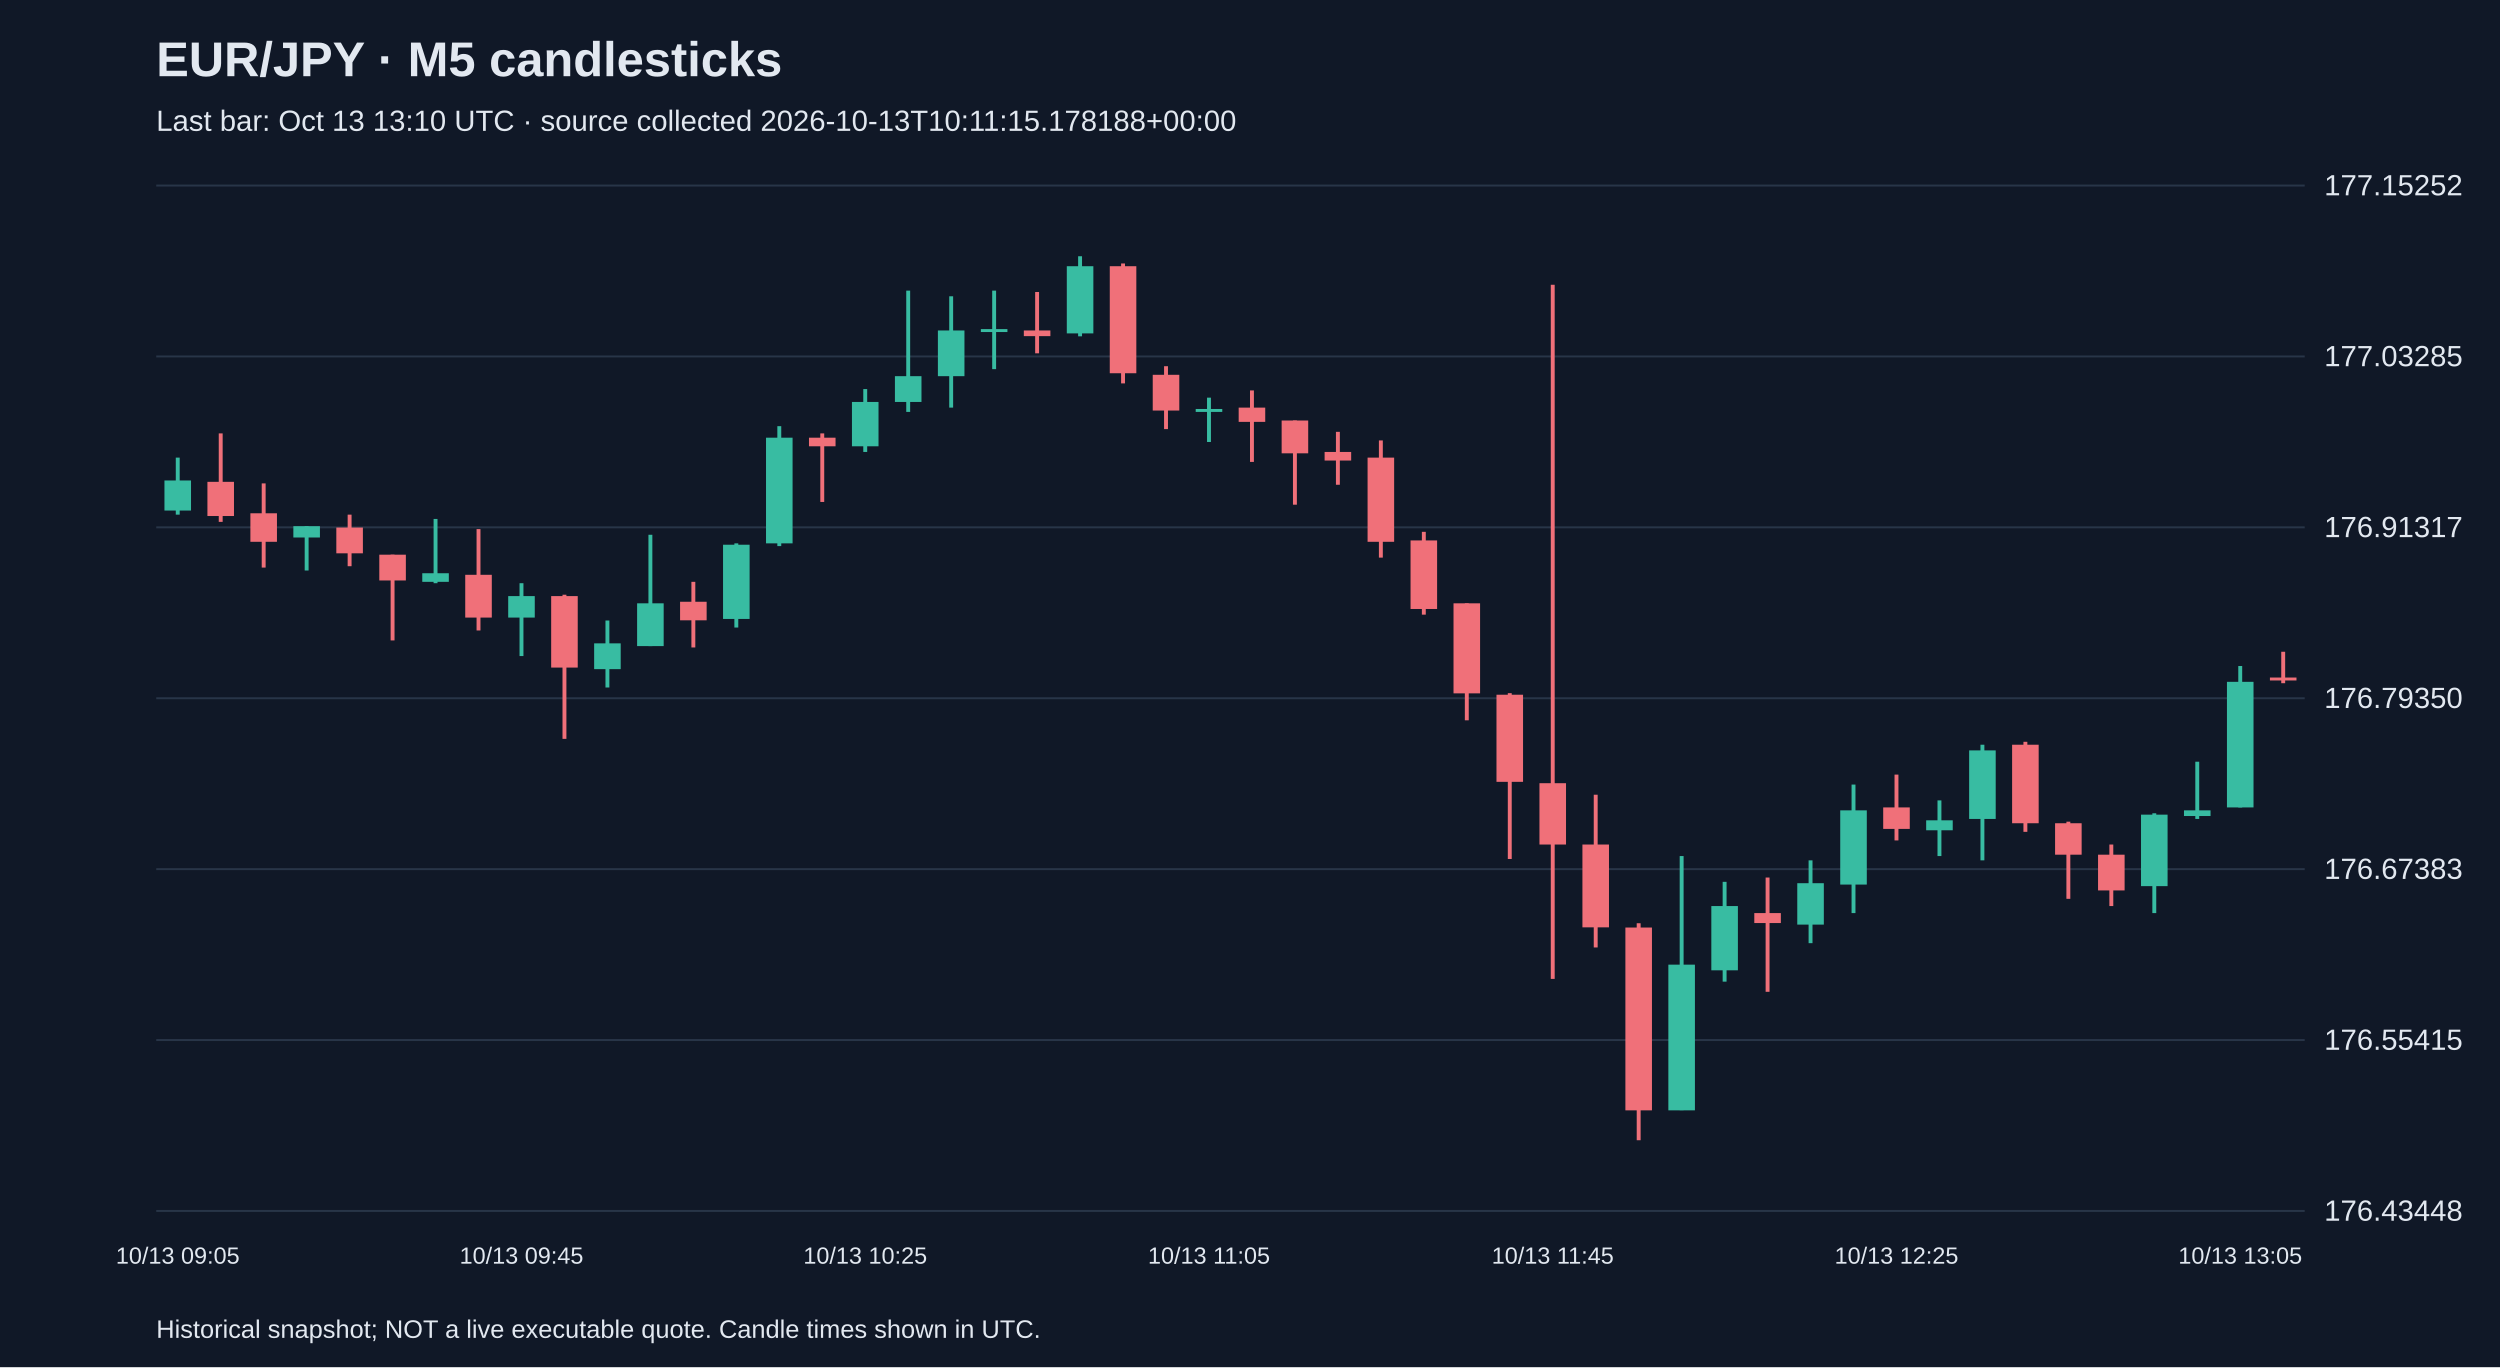
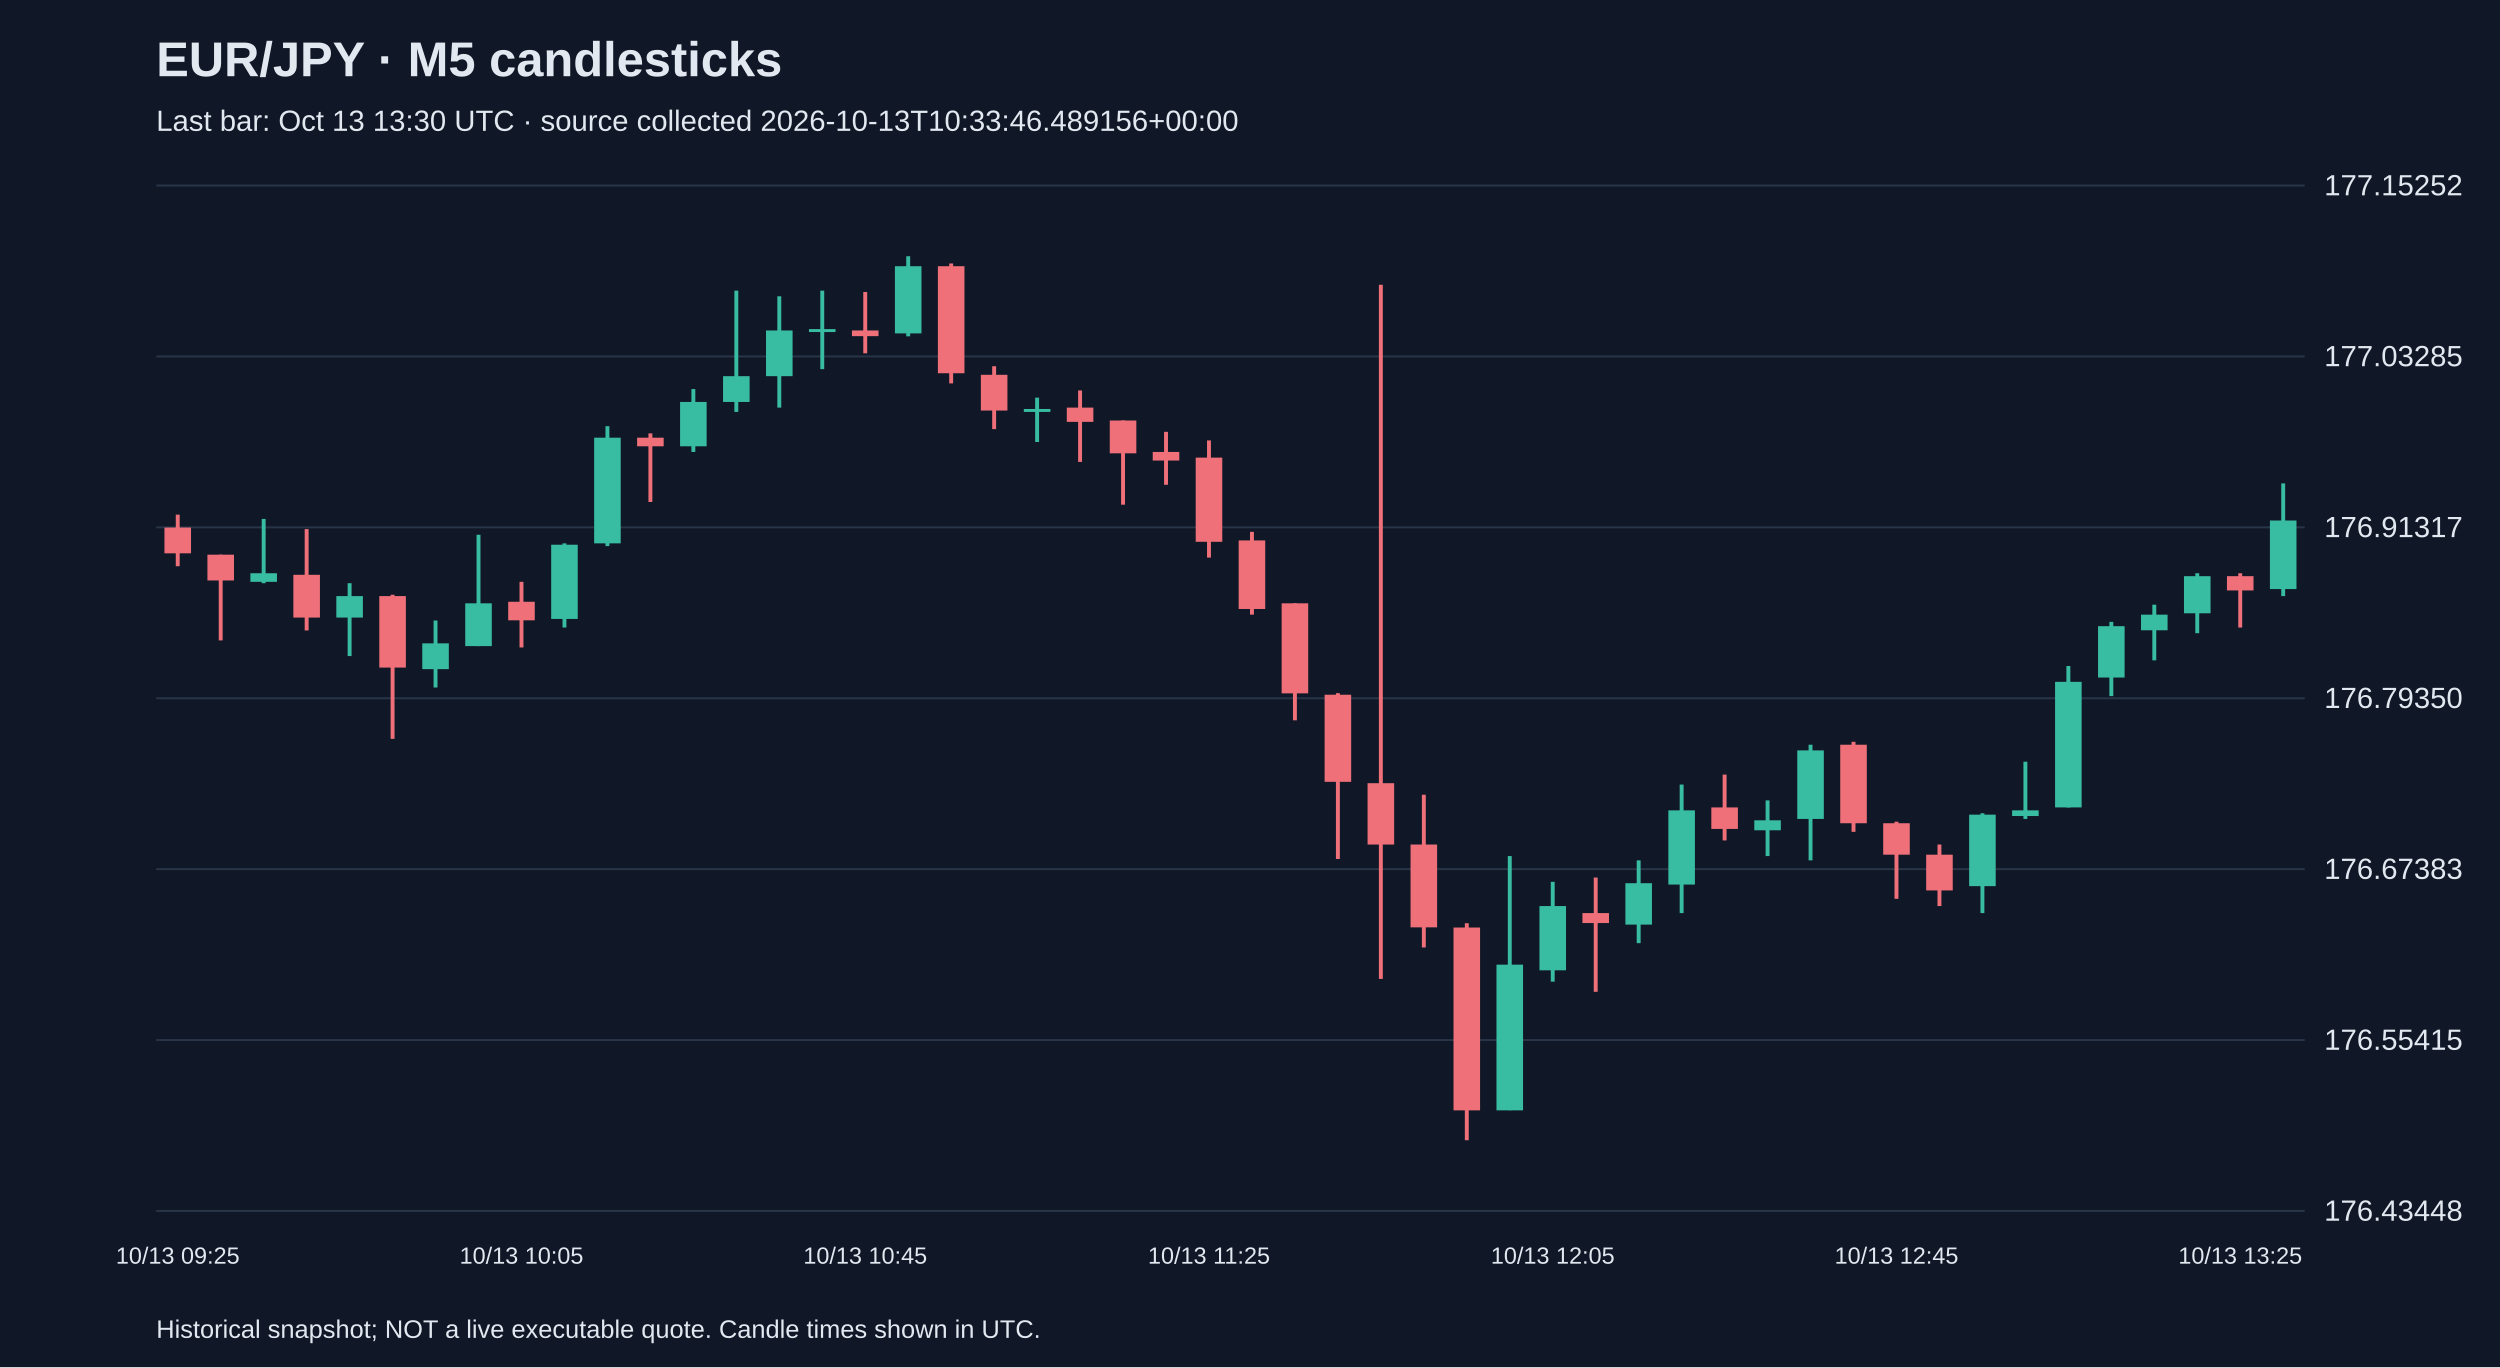
<svg xmlns="http://www.w3.org/2000/svg" viewBox="0 0 1280 700">
  <rect width="100%" height="100%" fill="#101827" />
  <style>text{font-family:Arial,sans-serif;fill:#e2e8f0}</style>
  <text x="80" y="39" font-size="25" font-weight="bold">EUR/JPY · M5 candlesticks</text>
-   <text x="80" y="67" font-size="15" fill="#a6b1c5">Last bar: Oct 13 13:10 UTC · source collected 2026-10-13T10:11:15.178188+00:00</text>
+   <text x="80" y="67" font-size="15" fill="#a6b1c5">Last bar: Oct 13 13:30 UTC · source collected 2026-10-13T10:33:46.489156+00:00</text>
  <line x1="80" y1="620.0" x2="1180" y2="620.0" stroke="#283548" />
  <text x="1190" y="625.0" font-size="15">176.43448</text>
  <line x1="80" y1="532.5" x2="1180" y2="532.5" stroke="#283548" />
  <text x="1190" y="537.5" font-size="15">176.55415</text>
  <line x1="80" y1="445.0" x2="1180" y2="445.0" stroke="#283548" />
  <text x="1190" y="450.0" font-size="15">176.67383</text>
  <line x1="80" y1="357.5" x2="1180" y2="357.5" stroke="#283548" />
  <text x="1190" y="362.5" font-size="15">176.79350</text>
  <line x1="80" y1="270.0" x2="1180" y2="270.0" stroke="#283548" />
  <text x="1190" y="275.0" font-size="15">176.91317</text>
  <line x1="80" y1="182.5" x2="1180" y2="182.5" stroke="#283548" />
  <text x="1190" y="187.5" font-size="15">177.03285</text>
  <line x1="80" y1="95.0" x2="1180" y2="95.0" stroke="#283548" />
  <text x="1190" y="100.0" font-size="15">177.15252</text>
-   <line x1="91.0" y1="234.3" x2="91.0" y2="263.5" stroke="#38bca2" stroke-width="2" />
-   <rect x="84.2" y="246.0" width="13.6" height="15.4" fill="#38bca2" />
-   <text x="91.0" y="647" text-anchor="middle" font-size="12">10/13 09:05</text>
-   <line x1="113.0" y1="221.9" x2="113.0" y2="267.2" stroke="#f07079" stroke-width="2" />
-   <rect x="106.2" y="246.7" width="13.6" height="17.5" fill="#f07079" />
-   <line x1="135.0" y1="247.5" x2="135.0" y2="290.6" stroke="#f07079" stroke-width="2" />
-   <rect x="128.2" y="262.8" width="13.6" height="14.6" fill="#f07079" />
-   <line x1="157.0" y1="269.4" x2="157.0" y2="292.1" stroke="#38bca2" stroke-width="2" />
-   <rect x="150.2" y="269.4" width="13.6" height="5.8" fill="#38bca2" />
-   <line x1="179.0" y1="263.5" x2="179.0" y2="289.9" stroke="#f07079" stroke-width="2" />
-   <rect x="172.2" y="270.1" width="13.6" height="13.2" fill="#f07079" />
-   <line x1="201.0" y1="284.0" x2="201.0" y2="327.9" stroke="#f07079" stroke-width="2" />
-   <rect x="194.2" y="284.0" width="13.6" height="13.2" fill="#f07079" />
-   <line x1="223.0" y1="265.7" x2="223.0" y2="298.6" stroke="#38bca2" stroke-width="2" />
-   <rect x="216.2" y="293.5" width="13.6" height="4.4" fill="#38bca2" />
-   <line x1="245.0" y1="270.9" x2="245.0" y2="322.8" stroke="#f07079" stroke-width="2" />
-   <rect x="238.2" y="294.3" width="13.6" height="21.9" fill="#f07079" />
-   <line x1="267.0" y1="298.6" x2="267.0" y2="335.9" stroke="#38bca2" stroke-width="2" />
-   <rect x="260.2" y="305.2" width="13.6" height="11.0" fill="#38bca2" />
-   <text x="267.0" y="647" text-anchor="middle" font-size="12">10/13 09:45</text>
-   <line x1="289.0" y1="304.5" x2="289.0" y2="378.3" stroke="#f07079" stroke-width="2" />
-   <rect x="282.2" y="305.2" width="13.6" height="36.6" fill="#f07079" />
-   <line x1="311.0" y1="317.7" x2="311.0" y2="352.0" stroke="#38bca2" stroke-width="2" />
-   <rect x="304.2" y="329.4" width="13.6" height="13.2" fill="#38bca2" />
-   <line x1="333.0" y1="273.8" x2="333.0" y2="330.8" stroke="#38bca2" stroke-width="2" />
-   <rect x="326.2" y="308.9" width="13.6" height="21.9" fill="#38bca2" />
-   <line x1="355.0" y1="297.9" x2="355.0" y2="331.5" stroke="#f07079" stroke-width="2" />
-   <rect x="348.2" y="308.1" width="13.6" height="9.5" fill="#f07079" />
-   <line x1="377.0" y1="278.2" x2="377.0" y2="321.3" stroke="#38bca2" stroke-width="2" />
-   <rect x="370.2" y="278.9" width="13.6" height="38.0" fill="#38bca2" />
-   <line x1="399.0" y1="218.2" x2="399.0" y2="279.6" stroke="#38bca2" stroke-width="2" />
-   <rect x="392.2" y="224.1" width="13.6" height="54.1" fill="#38bca2" />
-   <line x1="421.0" y1="221.9" x2="421.0" y2="257.0" stroke="#f07079" stroke-width="2" />
-   <rect x="414.2" y="224.1" width="13.6" height="4.4" fill="#f07079" />
-   <line x1="443.0" y1="199.2" x2="443.0" y2="231.4" stroke="#38bca2" stroke-width="2" />
-   <rect x="436.2" y="205.8" width="13.6" height="22.7" fill="#38bca2" />
-   <text x="443.0" y="647" text-anchor="middle" font-size="12">10/13 10:25</text>
-   <line x1="465.0" y1="148.8" x2="465.0" y2="210.9" stroke="#38bca2" stroke-width="2" />
-   <rect x="458.2" y="192.6" width="13.6" height="13.2" fill="#38bca2" />
-   <line x1="487.0" y1="151.7" x2="487.0" y2="208.7" stroke="#38bca2" stroke-width="2" />
-   <rect x="480.2" y="169.2" width="13.6" height="23.4" fill="#38bca2" />
-   <line x1="509.0" y1="148.8" x2="509.0" y2="189.0" stroke="#38bca2" stroke-width="2" />
-   <rect x="502.2" y="168.5" width="13.6" height="1.5" fill="#38bca2" />
-   <line x1="531.0" y1="149.5" x2="531.0" y2="180.9" stroke="#f07079" stroke-width="2" />
-   <rect x="524.2" y="169.2" width="13.6" height="2.9" fill="#f07079" />
-   <line x1="553.0" y1="131.2" x2="553.0" y2="172.2" stroke="#38bca2" stroke-width="2" />
-   <rect x="546.2" y="136.3" width="13.6" height="34.4" fill="#38bca2" />
-   <line x1="575.0" y1="134.9" x2="575.0" y2="196.3" stroke="#f07079" stroke-width="2" />
-   <rect x="568.2" y="136.3" width="13.6" height="54.8" fill="#f07079" />
-   <line x1="597.0" y1="187.5" x2="597.0" y2="219.7" stroke="#f07079" stroke-width="2" />
-   <rect x="590.2" y="191.9" width="13.6" height="18.3" fill="#f07079" />
-   <line x1="619.0" y1="203.6" x2="619.0" y2="226.3" stroke="#38bca2" stroke-width="2" />
-   <rect x="612.2" y="209.4" width="13.6" height="1.5" fill="#38bca2" />
-   <text x="619.0" y="647" text-anchor="middle" font-size="12">10/13 11:05</text>
-   <line x1="641.0" y1="199.9" x2="641.0" y2="236.5" stroke="#f07079" stroke-width="2" />
-   <rect x="634.2" y="208.7" width="13.6" height="7.3" fill="#f07079" />
-   <line x1="663.0" y1="215.3" x2="663.0" y2="258.4" stroke="#f07079" stroke-width="2" />
-   <rect x="656.2" y="215.3" width="13.6" height="16.8" fill="#f07079" />
-   <line x1="685.0" y1="221.1" x2="685.0" y2="248.2" stroke="#f07079" stroke-width="2" />
-   <rect x="678.2" y="231.4" width="13.6" height="4.4" fill="#f07079" />
-   <line x1="707.0" y1="225.5" x2="707.0" y2="285.5" stroke="#f07079" stroke-width="2" />
-   <rect x="700.2" y="234.3" width="13.6" height="43.1" fill="#f07079" />
-   <line x1="729.0" y1="272.3" x2="729.0" y2="314.7" stroke="#f07079" stroke-width="2" />
-   <rect x="722.2" y="276.7" width="13.6" height="35.1" fill="#f07079" />
-   <line x1="751.0" y1="308.9" x2="751.0" y2="368.8" stroke="#f07079" stroke-width="2" />
-   <rect x="744.2" y="308.9" width="13.6" height="46.1" fill="#f07079" />
-   <line x1="773.0" y1="354.9" x2="773.0" y2="439.8" stroke="#f07079" stroke-width="2" />
-   <rect x="766.2" y="355.7" width="13.6" height="44.6" fill="#f07079" />
-   <line x1="795.0" y1="145.8" x2="795.0" y2="501.2" stroke="#f07079" stroke-width="2" />
-   <rect x="788.2" y="401.0" width="13.6" height="31.4" fill="#f07079" />
-   <text x="795.0" y="647" text-anchor="middle" font-size="12">10/13 11:45</text>
-   <line x1="817.0" y1="406.9" x2="817.0" y2="485.1" stroke="#f07079" stroke-width="2" />
-   <rect x="810.2" y="432.4" width="13.6" height="42.4" fill="#f07079" />
-   <line x1="839.0" y1="472.7" x2="839.0" y2="583.8" stroke="#f07079" stroke-width="2" />
-   <rect x="832.2" y="474.9" width="13.6" height="93.6" fill="#f07079" />
-   <line x1="861.0" y1="438.3" x2="861.0" y2="568.4" stroke="#38bca2" stroke-width="2" />
-   <rect x="854.2" y="493.9" width="13.6" height="74.6" fill="#38bca2" />
-   <line x1="883.0" y1="451.5" x2="883.0" y2="502.6" stroke="#38bca2" stroke-width="2" />
-   <rect x="876.2" y="463.9" width="13.6" height="32.9" fill="#38bca2" />
-   <line x1="905.0" y1="449.3" x2="905.0" y2="507.8" stroke="#f07079" stroke-width="2" />
-   <rect x="898.2" y="467.5" width="13.6" height="5.1" fill="#f07079" />
-   <line x1="927.0" y1="440.5" x2="927.0" y2="482.9" stroke="#38bca2" stroke-width="2" />
-   <rect x="920.2" y="452.2" width="13.6" height="21.2" fill="#38bca2" />
-   <line x1="949.0" y1="401.7" x2="949.0" y2="467.5" stroke="#38bca2" stroke-width="2" />
-   <rect x="942.2" y="414.9" width="13.6" height="38.0" fill="#38bca2" />
-   <line x1="971.0" y1="396.6" x2="971.0" y2="430.3" stroke="#f07079" stroke-width="2" />
-   <rect x="964.2" y="413.4" width="13.6" height="11.0" fill="#f07079" />
-   <text x="971.0" y="647" text-anchor="middle" font-size="12">10/13 12:25</text>
-   <line x1="993.0" y1="409.8" x2="993.0" y2="438.3" stroke="#38bca2" stroke-width="2" />
-   <rect x="986.2" y="420.0" width="13.6" height="5.1" fill="#38bca2" />
-   <line x1="1015.0" y1="381.3" x2="1015.0" y2="440.5" stroke="#38bca2" stroke-width="2" />
-   <rect x="1008.2" y="384.2" width="13.6" height="35.1" fill="#38bca2" />
-   <line x1="1037.0" y1="379.8" x2="1037.0" y2="425.9" stroke="#f07079" stroke-width="2" />
-   <rect x="1030.2" y="381.3" width="13.6" height="40.2" fill="#f07079" />
-   <line x1="1059.0" y1="420.7" x2="1059.0" y2="460.2" stroke="#f07079" stroke-width="2" />
-   <rect x="1052.2" y="421.5" width="13.6" height="16.1" fill="#f07079" />
-   <line x1="1081.0" y1="432.4" x2="1081.0" y2="463.9" stroke="#f07079" stroke-width="2" />
-   <rect x="1074.2" y="437.6" width="13.6" height="18.3" fill="#f07079" />
-   <line x1="1103.0" y1="416.4" x2="1103.0" y2="467.5" stroke="#38bca2" stroke-width="2" />
-   <rect x="1096.2" y="417.1" width="13.6" height="36.6" fill="#38bca2" />
-   <line x1="1125.0" y1="390.0" x2="1125.0" y2="419.3" stroke="#38bca2" stroke-width="2" />
-   <rect x="1118.2" y="414.9" width="13.6" height="2.9" fill="#38bca2" />
-   <line x1="1147.0" y1="341.0" x2="1147.0" y2="413.4" stroke="#38bca2" stroke-width="2" />
-   <rect x="1140.2" y="349.1" width="13.6" height="64.3" fill="#38bca2" />
-   <text x="1147.0" y="647" text-anchor="middle" font-size="12">10/13 13:05</text>
-   <line x1="1169.0" y1="333.7" x2="1169.0" y2="349.8" stroke="#f07079" stroke-width="2" />
-   <rect x="1162.2" y="346.9" width="13.6" height="1.5" fill="#f07079" />
+   <line x1="91.0" y1="263.5" x2="91.0" y2="289.9" stroke="#f07079" stroke-width="2" />
+   <rect x="84.2" y="270.1" width="13.6" height="13.2" fill="#f07079" />
+   <text x="91.0" y="647" text-anchor="middle" font-size="12">10/13 09:25</text>
+   <line x1="113.0" y1="284.0" x2="113.0" y2="327.9" stroke="#f07079" stroke-width="2" />
+   <rect x="106.2" y="284.0" width="13.6" height="13.2" fill="#f07079" />
+   <line x1="135.0" y1="265.7" x2="135.0" y2="298.6" stroke="#38bca2" stroke-width="2" />
+   <rect x="128.2" y="293.5" width="13.6" height="4.4" fill="#38bca2" />
+   <line x1="157.0" y1="270.9" x2="157.0" y2="322.8" stroke="#f07079" stroke-width="2" />
+   <rect x="150.2" y="294.3" width="13.6" height="21.9" fill="#f07079" />
+   <line x1="179.0" y1="298.6" x2="179.0" y2="335.9" stroke="#38bca2" stroke-width="2" />
+   <rect x="172.2" y="305.2" width="13.6" height="11.0" fill="#38bca2" />
+   <line x1="201.0" y1="304.5" x2="201.0" y2="378.3" stroke="#f07079" stroke-width="2" />
+   <rect x="194.2" y="305.2" width="13.6" height="36.6" fill="#f07079" />
+   <line x1="223.0" y1="317.7" x2="223.0" y2="352.0" stroke="#38bca2" stroke-width="2" />
+   <rect x="216.2" y="329.4" width="13.6" height="13.2" fill="#38bca2" />
+   <line x1="245.0" y1="273.8" x2="245.0" y2="330.8" stroke="#38bca2" stroke-width="2" />
+   <rect x="238.2" y="308.9" width="13.6" height="21.9" fill="#38bca2" />
+   <line x1="267.0" y1="297.9" x2="267.0" y2="331.5" stroke="#f07079" stroke-width="2" />
+   <rect x="260.2" y="308.1" width="13.6" height="9.5" fill="#f07079" />
+   <text x="267.0" y="647" text-anchor="middle" font-size="12">10/13 10:05</text>
+   <line x1="289.0" y1="278.2" x2="289.0" y2="321.3" stroke="#38bca2" stroke-width="2" />
+   <rect x="282.2" y="278.9" width="13.6" height="38.0" fill="#38bca2" />
+   <line x1="311.0" y1="218.2" x2="311.0" y2="279.6" stroke="#38bca2" stroke-width="2" />
+   <rect x="304.2" y="224.1" width="13.6" height="54.1" fill="#38bca2" />
+   <line x1="333.0" y1="221.9" x2="333.0" y2="257.0" stroke="#f07079" stroke-width="2" />
+   <rect x="326.2" y="224.1" width="13.6" height="4.4" fill="#f07079" />
+   <line x1="355.0" y1="199.2" x2="355.0" y2="231.4" stroke="#38bca2" stroke-width="2" />
+   <rect x="348.2" y="205.8" width="13.6" height="22.7" fill="#38bca2" />
+   <line x1="377.0" y1="148.8" x2="377.0" y2="210.9" stroke="#38bca2" stroke-width="2" />
+   <rect x="370.2" y="192.6" width="13.6" height="13.2" fill="#38bca2" />
+   <line x1="399.0" y1="151.7" x2="399.0" y2="208.7" stroke="#38bca2" stroke-width="2" />
+   <rect x="392.2" y="169.2" width="13.6" height="23.4" fill="#38bca2" />
+   <line x1="421.0" y1="148.8" x2="421.0" y2="189.0" stroke="#38bca2" stroke-width="2" />
+   <rect x="414.2" y="168.5" width="13.6" height="1.5" fill="#38bca2" />
+   <line x1="443.0" y1="149.5" x2="443.0" y2="180.9" stroke="#f07079" stroke-width="2" />
+   <rect x="436.2" y="169.2" width="13.6" height="2.9" fill="#f07079" />
+   <text x="443.0" y="647" text-anchor="middle" font-size="12">10/13 10:45</text>
+   <line x1="465.0" y1="131.2" x2="465.0" y2="172.2" stroke="#38bca2" stroke-width="2" />
+   <rect x="458.2" y="136.3" width="13.6" height="34.4" fill="#38bca2" />
+   <line x1="487.0" y1="134.9" x2="487.0" y2="196.3" stroke="#f07079" stroke-width="2" />
+   <rect x="480.2" y="136.3" width="13.6" height="54.8" fill="#f07079" />
+   <line x1="509.0" y1="187.5" x2="509.0" y2="219.7" stroke="#f07079" stroke-width="2" />
+   <rect x="502.2" y="191.9" width="13.6" height="18.3" fill="#f07079" />
+   <line x1="531.0" y1="203.6" x2="531.0" y2="226.3" stroke="#38bca2" stroke-width="2" />
+   <rect x="524.2" y="209.4" width="13.6" height="1.5" fill="#38bca2" />
+   <line x1="553.0" y1="199.9" x2="553.0" y2="236.5" stroke="#f07079" stroke-width="2" />
+   <rect x="546.2" y="208.7" width="13.6" height="7.3" fill="#f07079" />
+   <line x1="575.0" y1="215.3" x2="575.0" y2="258.4" stroke="#f07079" stroke-width="2" />
+   <rect x="568.2" y="215.3" width="13.6" height="16.8" fill="#f07079" />
+   <line x1="597.0" y1="221.1" x2="597.0" y2="248.2" stroke="#f07079" stroke-width="2" />
+   <rect x="590.2" y="231.4" width="13.6" height="4.4" fill="#f07079" />
+   <line x1="619.0" y1="225.5" x2="619.0" y2="285.5" stroke="#f07079" stroke-width="2" />
+   <rect x="612.2" y="234.3" width="13.6" height="43.1" fill="#f07079" />
+   <text x="619.0" y="647" text-anchor="middle" font-size="12">10/13 11:25</text>
+   <line x1="641.0" y1="272.3" x2="641.0" y2="314.7" stroke="#f07079" stroke-width="2" />
+   <rect x="634.2" y="276.7" width="13.6" height="35.1" fill="#f07079" />
+   <line x1="663.0" y1="308.9" x2="663.0" y2="368.8" stroke="#f07079" stroke-width="2" />
+   <rect x="656.2" y="308.9" width="13.6" height="46.1" fill="#f07079" />
+   <line x1="685.0" y1="354.9" x2="685.0" y2="439.8" stroke="#f07079" stroke-width="2" />
+   <rect x="678.2" y="355.7" width="13.6" height="44.6" fill="#f07079" />
+   <line x1="707.0" y1="145.8" x2="707.0" y2="501.2" stroke="#f07079" stroke-width="2" />
+   <rect x="700.2" y="401.0" width="13.6" height="31.4" fill="#f07079" />
+   <line x1="729.0" y1="406.9" x2="729.0" y2="485.1" stroke="#f07079" stroke-width="2" />
+   <rect x="722.2" y="432.4" width="13.6" height="42.4" fill="#f07079" />
+   <line x1="751.0" y1="472.7" x2="751.0" y2="583.8" stroke="#f07079" stroke-width="2" />
+   <rect x="744.2" y="474.9" width="13.6" height="93.6" fill="#f07079" />
+   <line x1="773.0" y1="438.3" x2="773.0" y2="568.4" stroke="#38bca2" stroke-width="2" />
+   <rect x="766.2" y="493.9" width="13.6" height="74.6" fill="#38bca2" />
+   <line x1="795.0" y1="451.5" x2="795.0" y2="502.6" stroke="#38bca2" stroke-width="2" />
+   <rect x="788.2" y="463.9" width="13.6" height="32.9" fill="#38bca2" />
+   <text x="795.0" y="647" text-anchor="middle" font-size="12">10/13 12:05</text>
+   <line x1="817.0" y1="449.3" x2="817.0" y2="507.8" stroke="#f07079" stroke-width="2" />
+   <rect x="810.2" y="467.5" width="13.6" height="5.1" fill="#f07079" />
+   <line x1="839.0" y1="440.5" x2="839.0" y2="482.9" stroke="#38bca2" stroke-width="2" />
+   <rect x="832.2" y="452.2" width="13.6" height="21.2" fill="#38bca2" />
+   <line x1="861.0" y1="401.7" x2="861.0" y2="467.5" stroke="#38bca2" stroke-width="2" />
+   <rect x="854.2" y="414.9" width="13.6" height="38.0" fill="#38bca2" />
+   <line x1="883.0" y1="396.6" x2="883.0" y2="430.3" stroke="#f07079" stroke-width="2" />
+   <rect x="876.2" y="413.4" width="13.6" height="11.0" fill="#f07079" />
+   <line x1="905.0" y1="409.8" x2="905.0" y2="438.3" stroke="#38bca2" stroke-width="2" />
+   <rect x="898.2" y="420.0" width="13.6" height="5.1" fill="#38bca2" />
+   <line x1="927.0" y1="381.3" x2="927.0" y2="440.5" stroke="#38bca2" stroke-width="2" />
+   <rect x="920.2" y="384.2" width="13.6" height="35.1" fill="#38bca2" />
+   <line x1="949.0" y1="379.8" x2="949.0" y2="425.9" stroke="#f07079" stroke-width="2" />
+   <rect x="942.2" y="381.3" width="13.6" height="40.2" fill="#f07079" />
+   <line x1="971.0" y1="420.7" x2="971.0" y2="460.2" stroke="#f07079" stroke-width="2" />
+   <rect x="964.2" y="421.5" width="13.6" height="16.1" fill="#f07079" />
+   <text x="971.0" y="647" text-anchor="middle" font-size="12">10/13 12:45</text>
+   <line x1="993.0" y1="432.4" x2="993.0" y2="463.9" stroke="#f07079" stroke-width="2" />
+   <rect x="986.2" y="437.6" width="13.6" height="18.3" fill="#f07079" />
+   <line x1="1015.0" y1="416.4" x2="1015.0" y2="467.5" stroke="#38bca2" stroke-width="2" />
+   <rect x="1008.2" y="417.1" width="13.6" height="36.6" fill="#38bca2" />
+   <line x1="1037.0" y1="390.0" x2="1037.0" y2="419.3" stroke="#38bca2" stroke-width="2" />
+   <rect x="1030.2" y="414.9" width="13.6" height="2.9" fill="#38bca2" />
+   <line x1="1059.0" y1="341.0" x2="1059.0" y2="413.4" stroke="#38bca2" stroke-width="2" />
+   <rect x="1052.2" y="349.1" width="13.6" height="64.3" fill="#38bca2" />
+   <line x1="1081.0" y1="318.4" x2="1081.0" y2="356.4" stroke="#38bca2" stroke-width="2" />
+   <rect x="1074.2" y="320.6" width="13.6" height="26.3" fill="#38bca2" />
+   <line x1="1103.0" y1="309.6" x2="1103.0" y2="338.1" stroke="#38bca2" stroke-width="2" />
+   <rect x="1096.2" y="314.7" width="13.6" height="8.0" fill="#38bca2" />
+   <line x1="1125.0" y1="293.5" x2="1125.0" y2="324.2" stroke="#38bca2" stroke-width="2" />
+   <rect x="1118.2" y="295.0" width="13.6" height="19.0" fill="#38bca2" />
+   <line x1="1147.0" y1="293.5" x2="1147.0" y2="321.3" stroke="#f07079" stroke-width="2" />
+   <rect x="1140.2" y="295.0" width="13.6" height="7.3" fill="#f07079" />
+   <text x="1147.0" y="647" text-anchor="middle" font-size="12">10/13 13:25</text>
+   <line x1="1169.0" y1="247.5" x2="1169.0" y2="305.2" stroke="#38bca2" stroke-width="2" />
+   <rect x="1162.2" y="266.5" width="13.6" height="35.1" fill="#38bca2" />
  <text x="80" y="685" font-size="13">Historical snapshot; NOT a live executable quote. Candle times shown in UTC.</text>
</svg>
